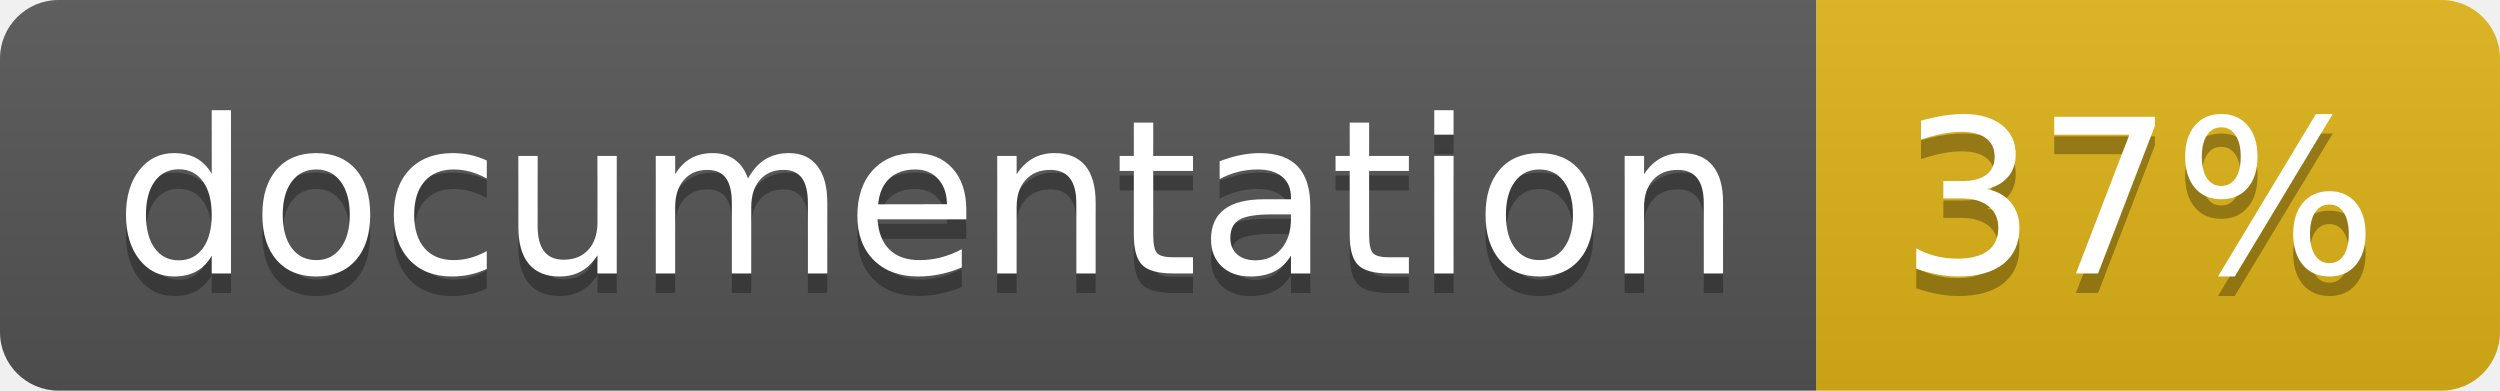
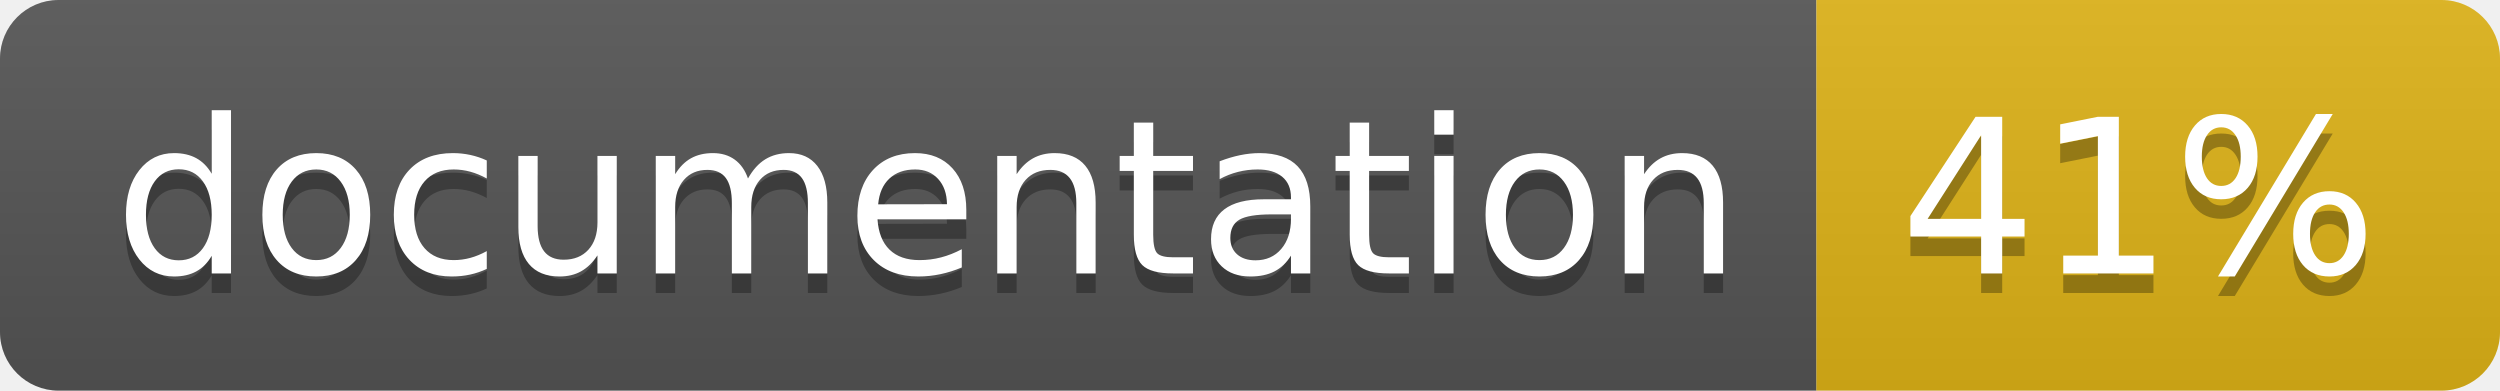
<svg xmlns="http://www.w3.org/2000/svg" width="128" height="20">
  <linearGradient id="b" x2="0" y2="100%">
    <stop offset="0" stop-color="#bbb" stop-opacity=".1" />
    <stop offset="1" stop-opacity=".1" />
  </linearGradient>
  <clipPath id="a">
    <rect width="128" height="20" rx="3" fill="#fff" />
  </clipPath>
  <g clip-path="url(#a)">
    <path fill="#555" d="M0 0h93v20H0z" />
    <path fill="#dfb317" d="M93 0h35v20H93z" />
    <path fill="url(#b)" d="M0 0h128v20H0z" />
  </g>
  <g fill="#fff" text-anchor="middle" font-family="DejaVu Sans,Verdana,Geneva,sans-serif" font-size="110">
    <text x="475" y="150" fill="#010101" fill-opacity=".3" transform="scale(.1)" textLength="830">
      documentation
    </text>
    <text x="475" y="140" transform="scale(.1)" textLength="830">
      documentation
    </text>
    <text x="1095" y="150" fill="#010101" fill-opacity=".3" transform="scale(.1)" textLength="250">
-       37%
+       41%
    </text>
    <text x="1095" y="140" transform="scale(.1)" textLength="250">
-       37%
+       41%
    </text>
  </g>
</svg>
